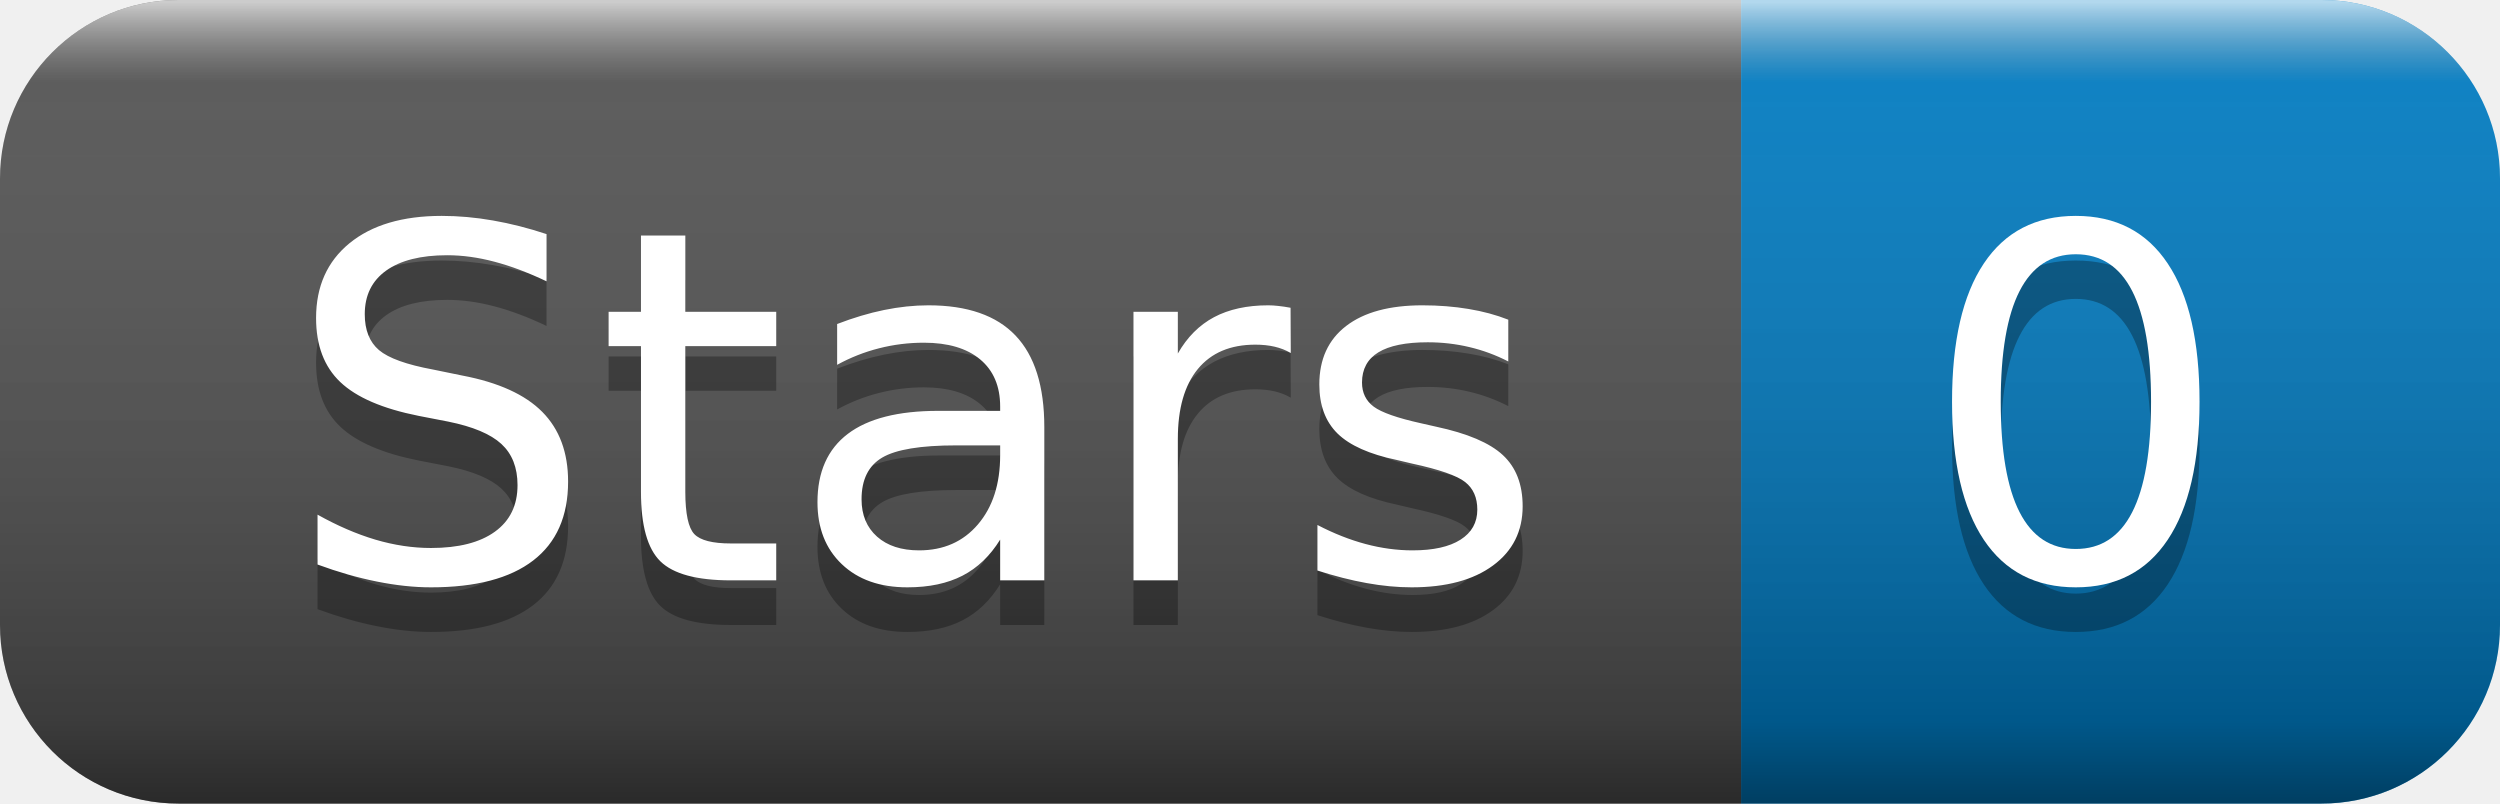
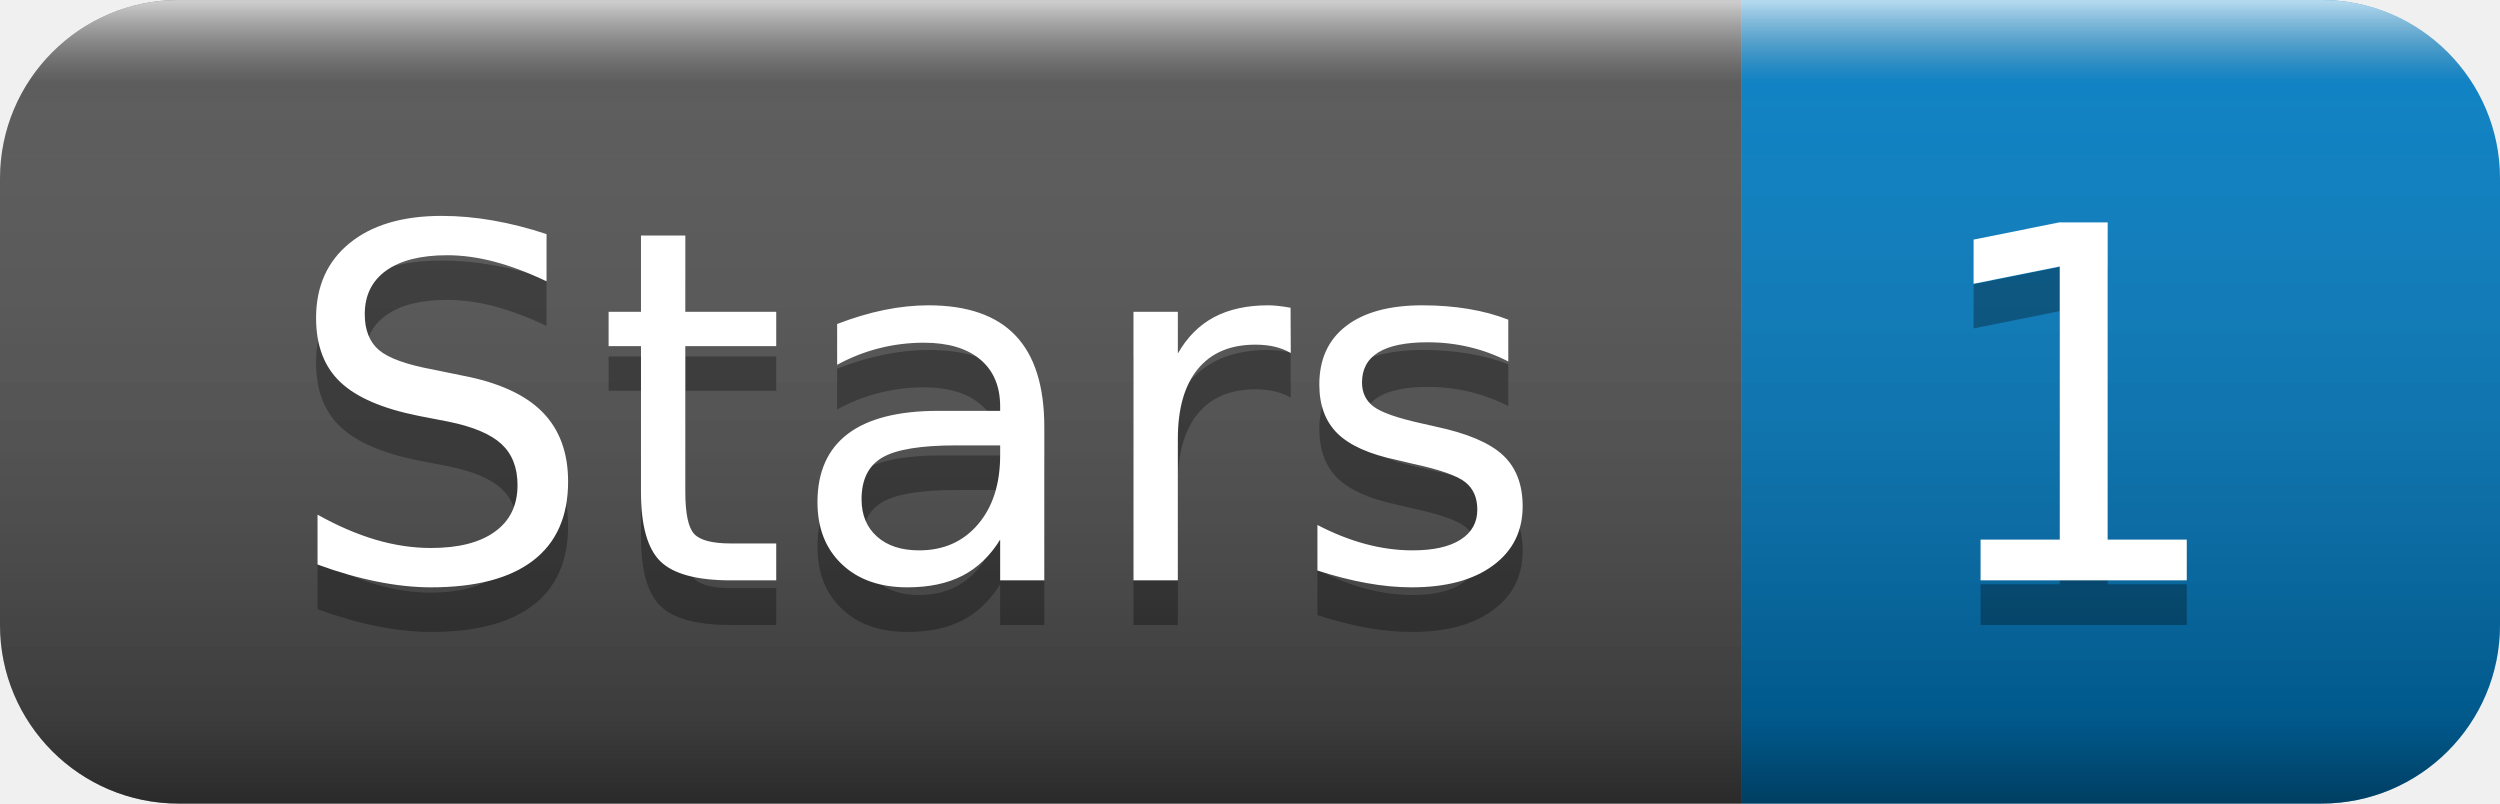
- <svg xmlns="http://www.w3.org/2000/svg" width="56" height="18" role="img" aria-label="Stars: 0">
+ <svg xmlns="http://www.w3.org/2000/svg" width="56" height="18" role="img" aria-label="Stars: 1">
  <linearGradient id="s" x2="0" y2="100%">
    <stop offset="0" stop-color="#fff" stop-opacity=".7" />
    <stop offset=".1" stop-color="#aaa" stop-opacity=".1" />
    <stop offset=".9" stop-color="#000" stop-opacity=".3" />
    <stop offset="1" stop-color="#000" stop-opacity=".5" />
  </linearGradient>
  <clipPath id="r">
    <rect width="56" height="18" rx="4" fill="#fff" />
  </clipPath>
  <g clip-path="url(#r)">
    <rect width="39" height="18" fill="#555" />
    <rect x="39" width="17" height="18" fill="#007ec6" />
    <rect width="56" height="18" fill="url(#s)" />
  </g>
  <g fill="#fff" text-anchor="middle" font-family="Verdana,Geneva,DejaVu Sans,sans-serif" text-rendering="geometricPrecision" font-size="110">
    <text aria-hidden="true" x="205" y="140" fill="#010101" fill-opacity=".3" transform="scale(.1)" textLength="290">Stars</text>
    <text x="205" y="130" transform="scale(.1)" fill="#fff" textLength="290">Stars</text>
-     <text aria-hidden="true" x="465" y="140" fill="#010101" fill-opacity=".3" transform="scale(.1)" textLength="70">0</text>
-     <text x="465" y="130" transform="scale(.1)" fill="#fff" textLength="70">0</text>
+     <text aria-hidden="true" x="465" y="140" fill="#010101" fill-opacity=".3" transform="scale(.1)" textLength="70">1</text>
+     <text x="465" y="130" transform="scale(.1)" fill="#fff" textLength="70">1</text>
  </g>
</svg>
